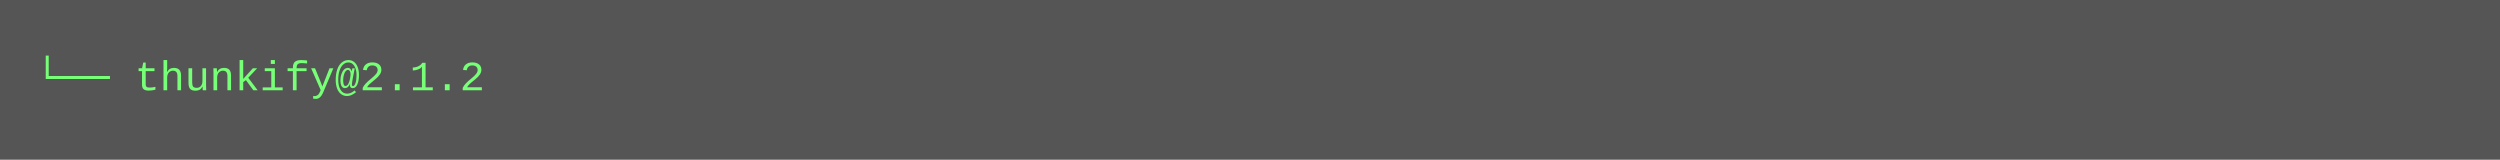
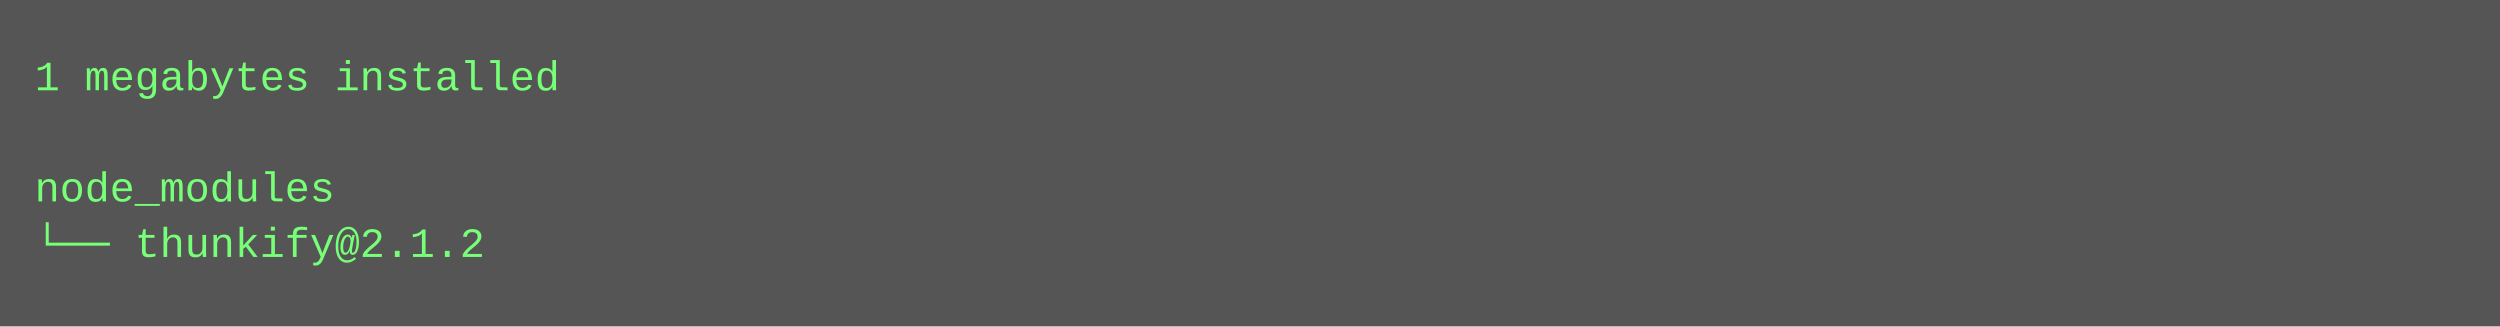
- <svg xmlns="http://www.w3.org/2000/svg" height="46" width="720">
-   <rect height="46" fill="#555" width="720" />
+ <svg xmlns="http://www.w3.org/2000/svg" height="94" width="720">
+   <rect height="94" fill="#555" width="720" />
  <text fill="#7f7" font-family="Courier New" font-size="12" xml:space="preserve">
-     <tspan x="10" y="26">└── thunkify@2.1.2</tspan>
+     <tspan x="10" y="26">1 megabytes installed</tspan>
+     <tspan x="10" y="42" />
+     <tspan x="10" y="58">node_modules</tspan>
+     <tspan x="10" y="74">└── thunkify@2.1.2</tspan>
  </text>
</svg>
